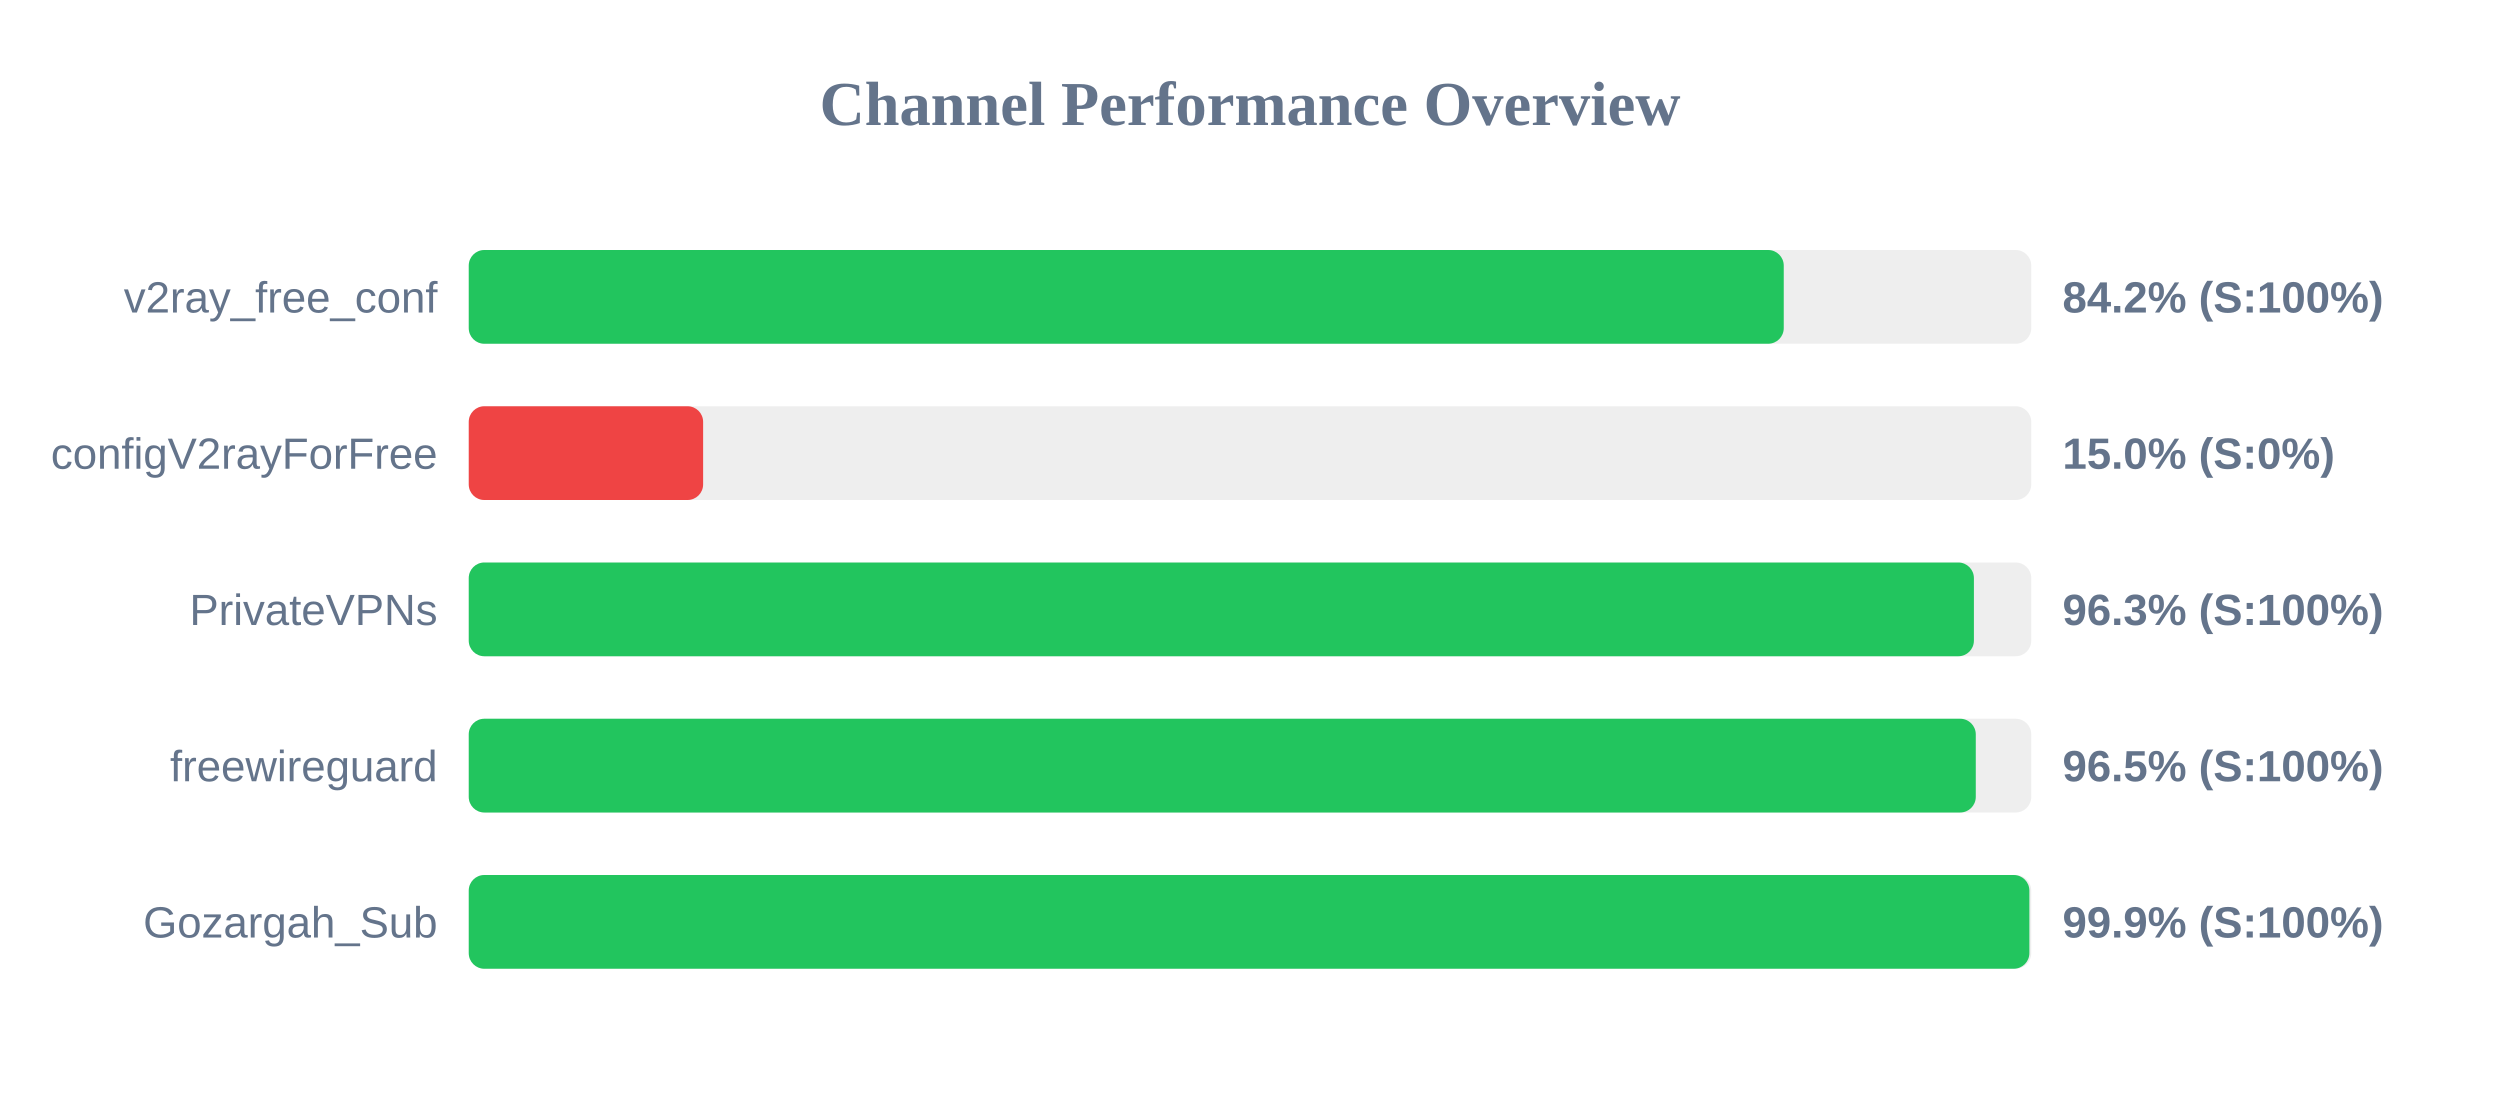
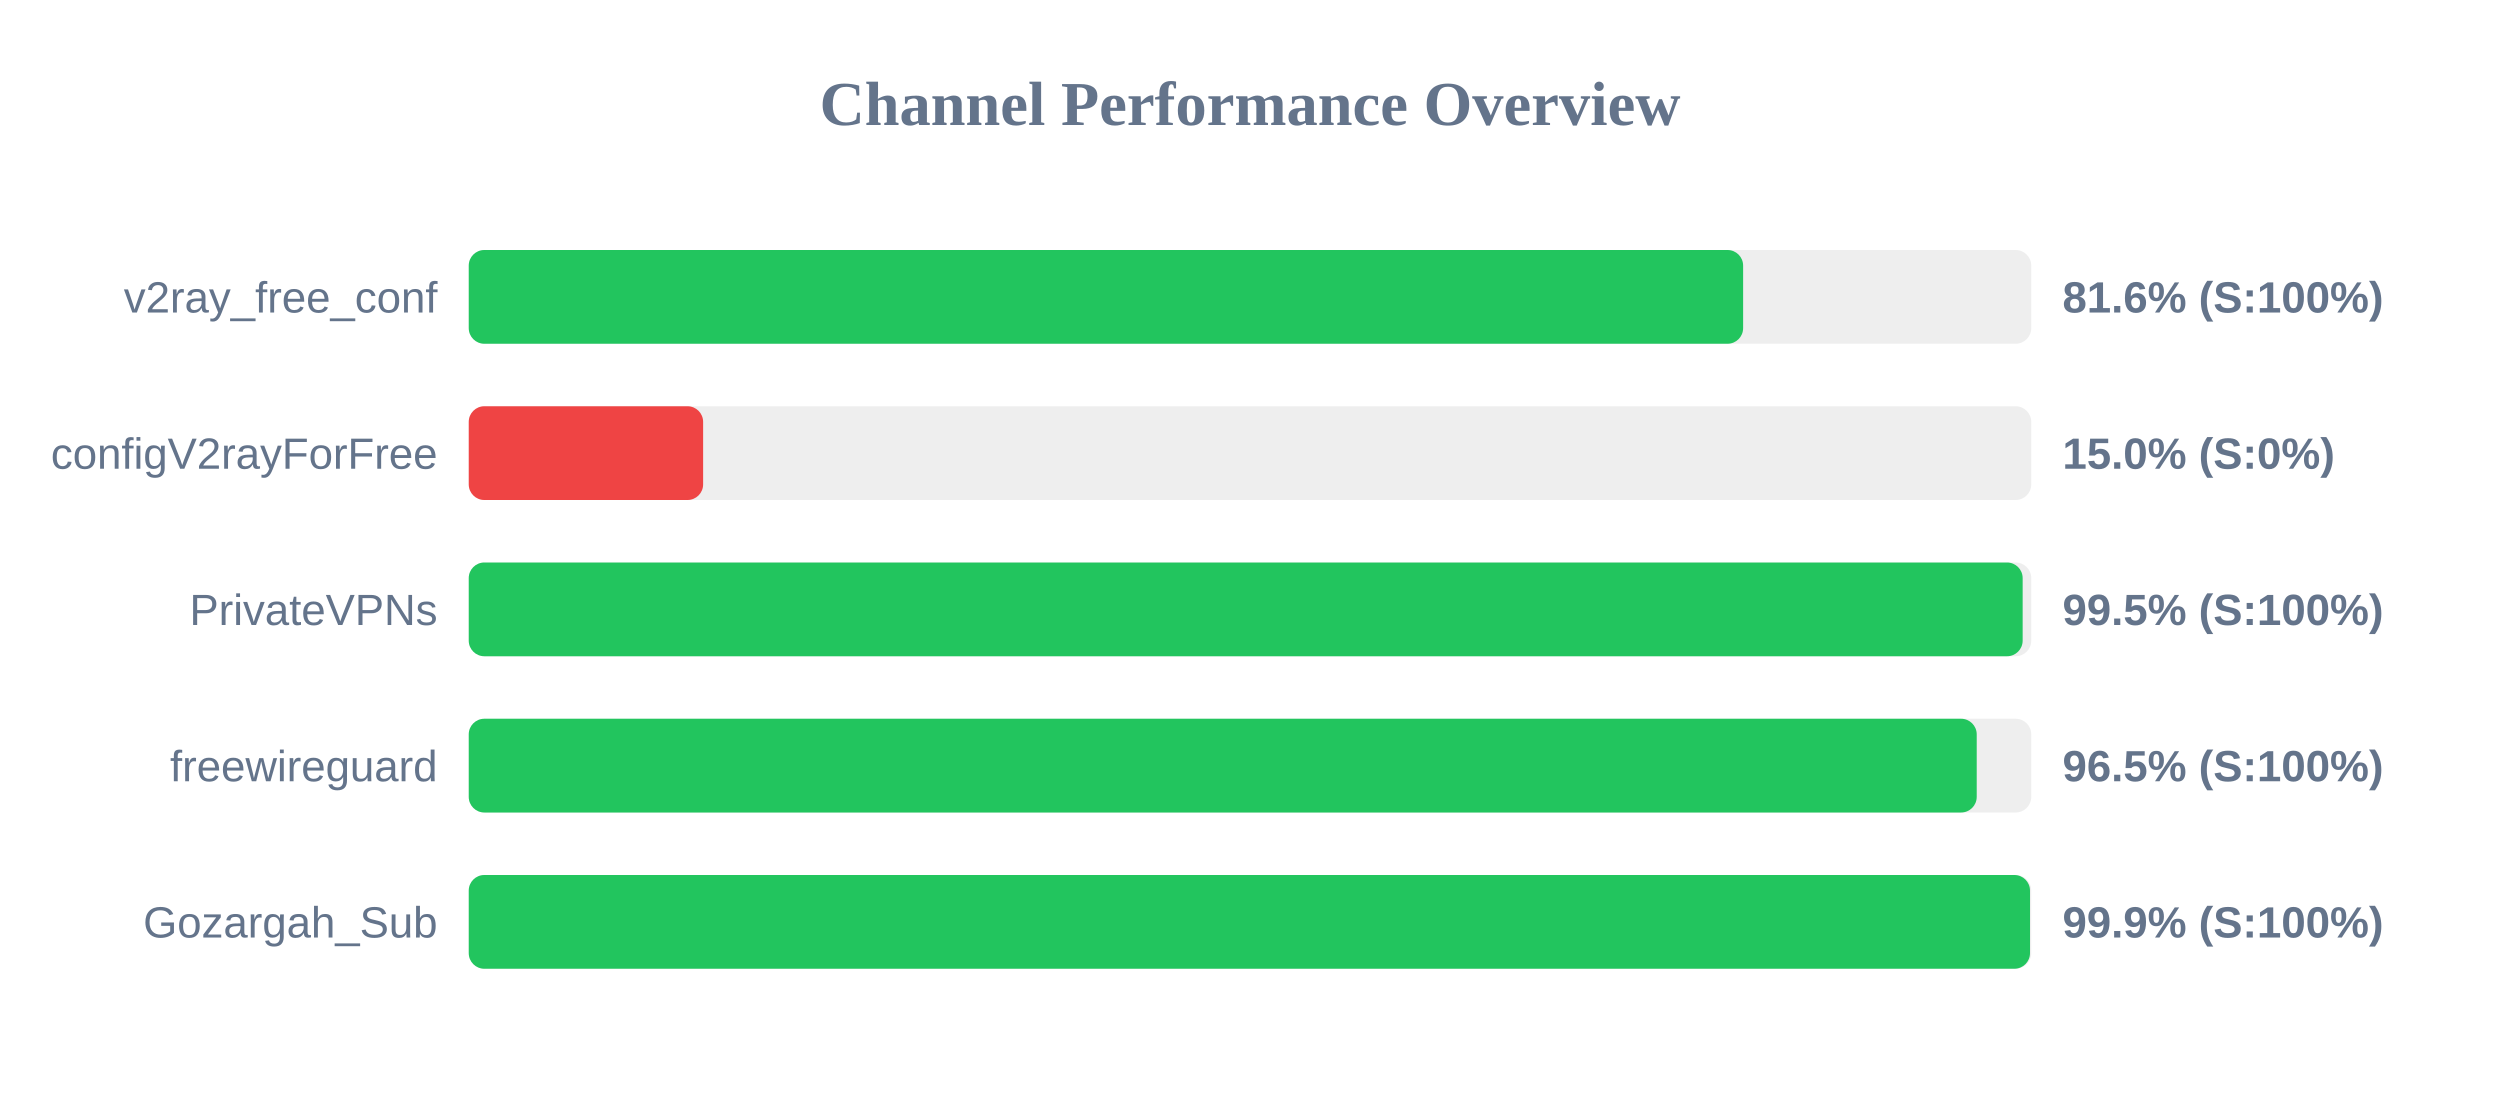
<svg xmlns="http://www.w3.org/2000/svg" width="800" height="350" version="1.1">
  <style>
        .row { font: 14px Arial; fill: #64748b; }
        .score { font: bold 14px Arial; fill: #64748b; }
    </style>
  <text x="400" y="40" text-anchor="middle" font-size="20px" font-weight="bold" fill="#64748b">Channel Performance Overview</text>
  <rect x="150" y="80" width="500" height="30" fill="#eee" rx="5" />
-   <rect x="150" y="80" width="420.8" height="30" fill="#22c55e" rx="5" />
+   <rect x="150" y="80" width="407.8" height="30" fill="#22c55e" rx="5" />
  <text x="140" y="100" text-anchor="end" class="row">v2ray_free_conf</text>
-   <text x="660" y="100" text-anchor="start" class="score">84.2% (S:100%)</text>
+   <text x="660" y="100" text-anchor="start" class="score">81.6% (S:100%)</text>
  <rect x="150" y="130" width="500" height="30" fill="#eee" rx="5" />
  <rect x="150" y="130" width="75.0" height="30" fill="#ef4444" rx="5" />
  <text x="140" y="150" text-anchor="end" class="row">configV2rayForFree</text>
  <text x="660" y="150" text-anchor="start" class="score">15.0% (S:0%)</text>
  <rect x="150" y="180" width="500" height="30" fill="#eee" rx="5" />
-   <rect x="150" y="180" width="481.65" height="30" fill="#22c55e" rx="5" />
+   <rect x="150" y="180" width="497.25" height="30" fill="#22c55e" rx="5" />
  <text x="140" y="200" text-anchor="end" class="row">PrivateVPNs</text>
-   <text x="660" y="200" text-anchor="start" class="score">96.3% (S:100%)</text>
+   <text x="660" y="200" text-anchor="start" class="score">99.5% (S:100%)</text>
  <rect x="150" y="230" width="500" height="30" fill="#eee" rx="5" />
-   <rect x="150" y="230" width="482.25" height="30" fill="#22c55e" rx="5" />
+   <rect x="150" y="230" width="482.55" height="30" fill="#22c55e" rx="5" />
  <text x="140" y="250" text-anchor="end" class="row">freewireguard</text>
  <text x="660" y="250" text-anchor="start" class="score">96.5% (S:100%)</text>
  <rect x="150" y="280" width="500" height="30" fill="#eee" rx="5" />
-   <rect x="150" y="280" width="499.4" height="30" fill="#22c55e" rx="5" />
+   <rect x="150" y="280" width="499.6" height="30" fill="#22c55e" rx="5" />
  <text x="140" y="300" text-anchor="end" class="row">Gozargah_Sub</text>
  <text x="660" y="300" text-anchor="start" class="score">99.9% (S:100%)</text>
</svg>
